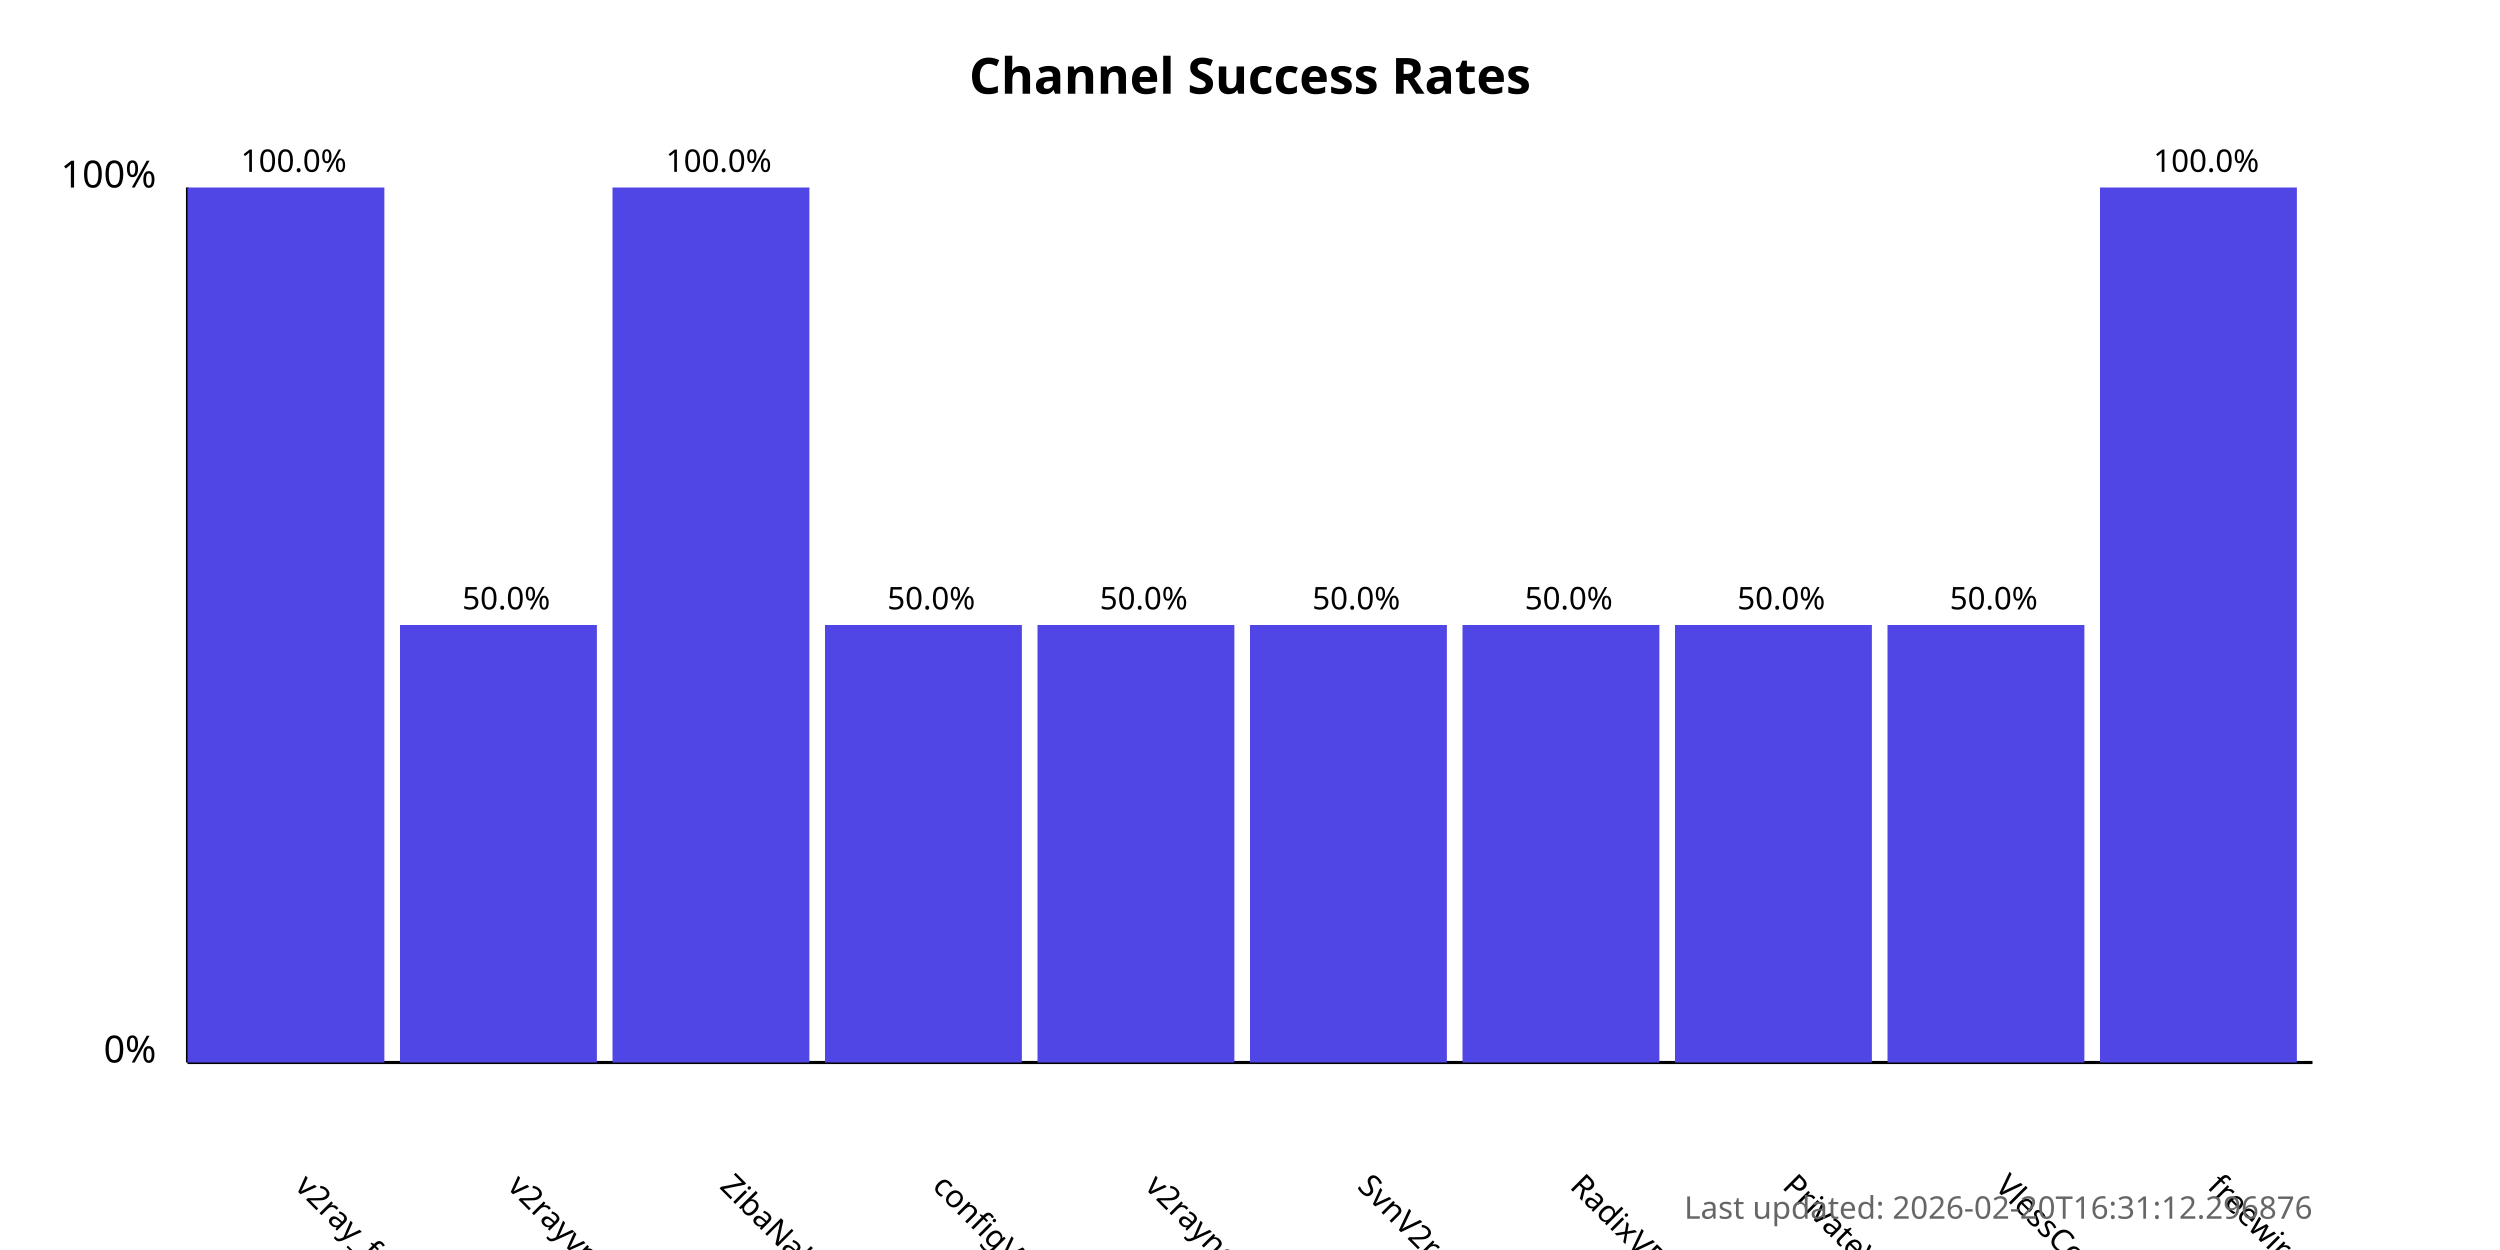
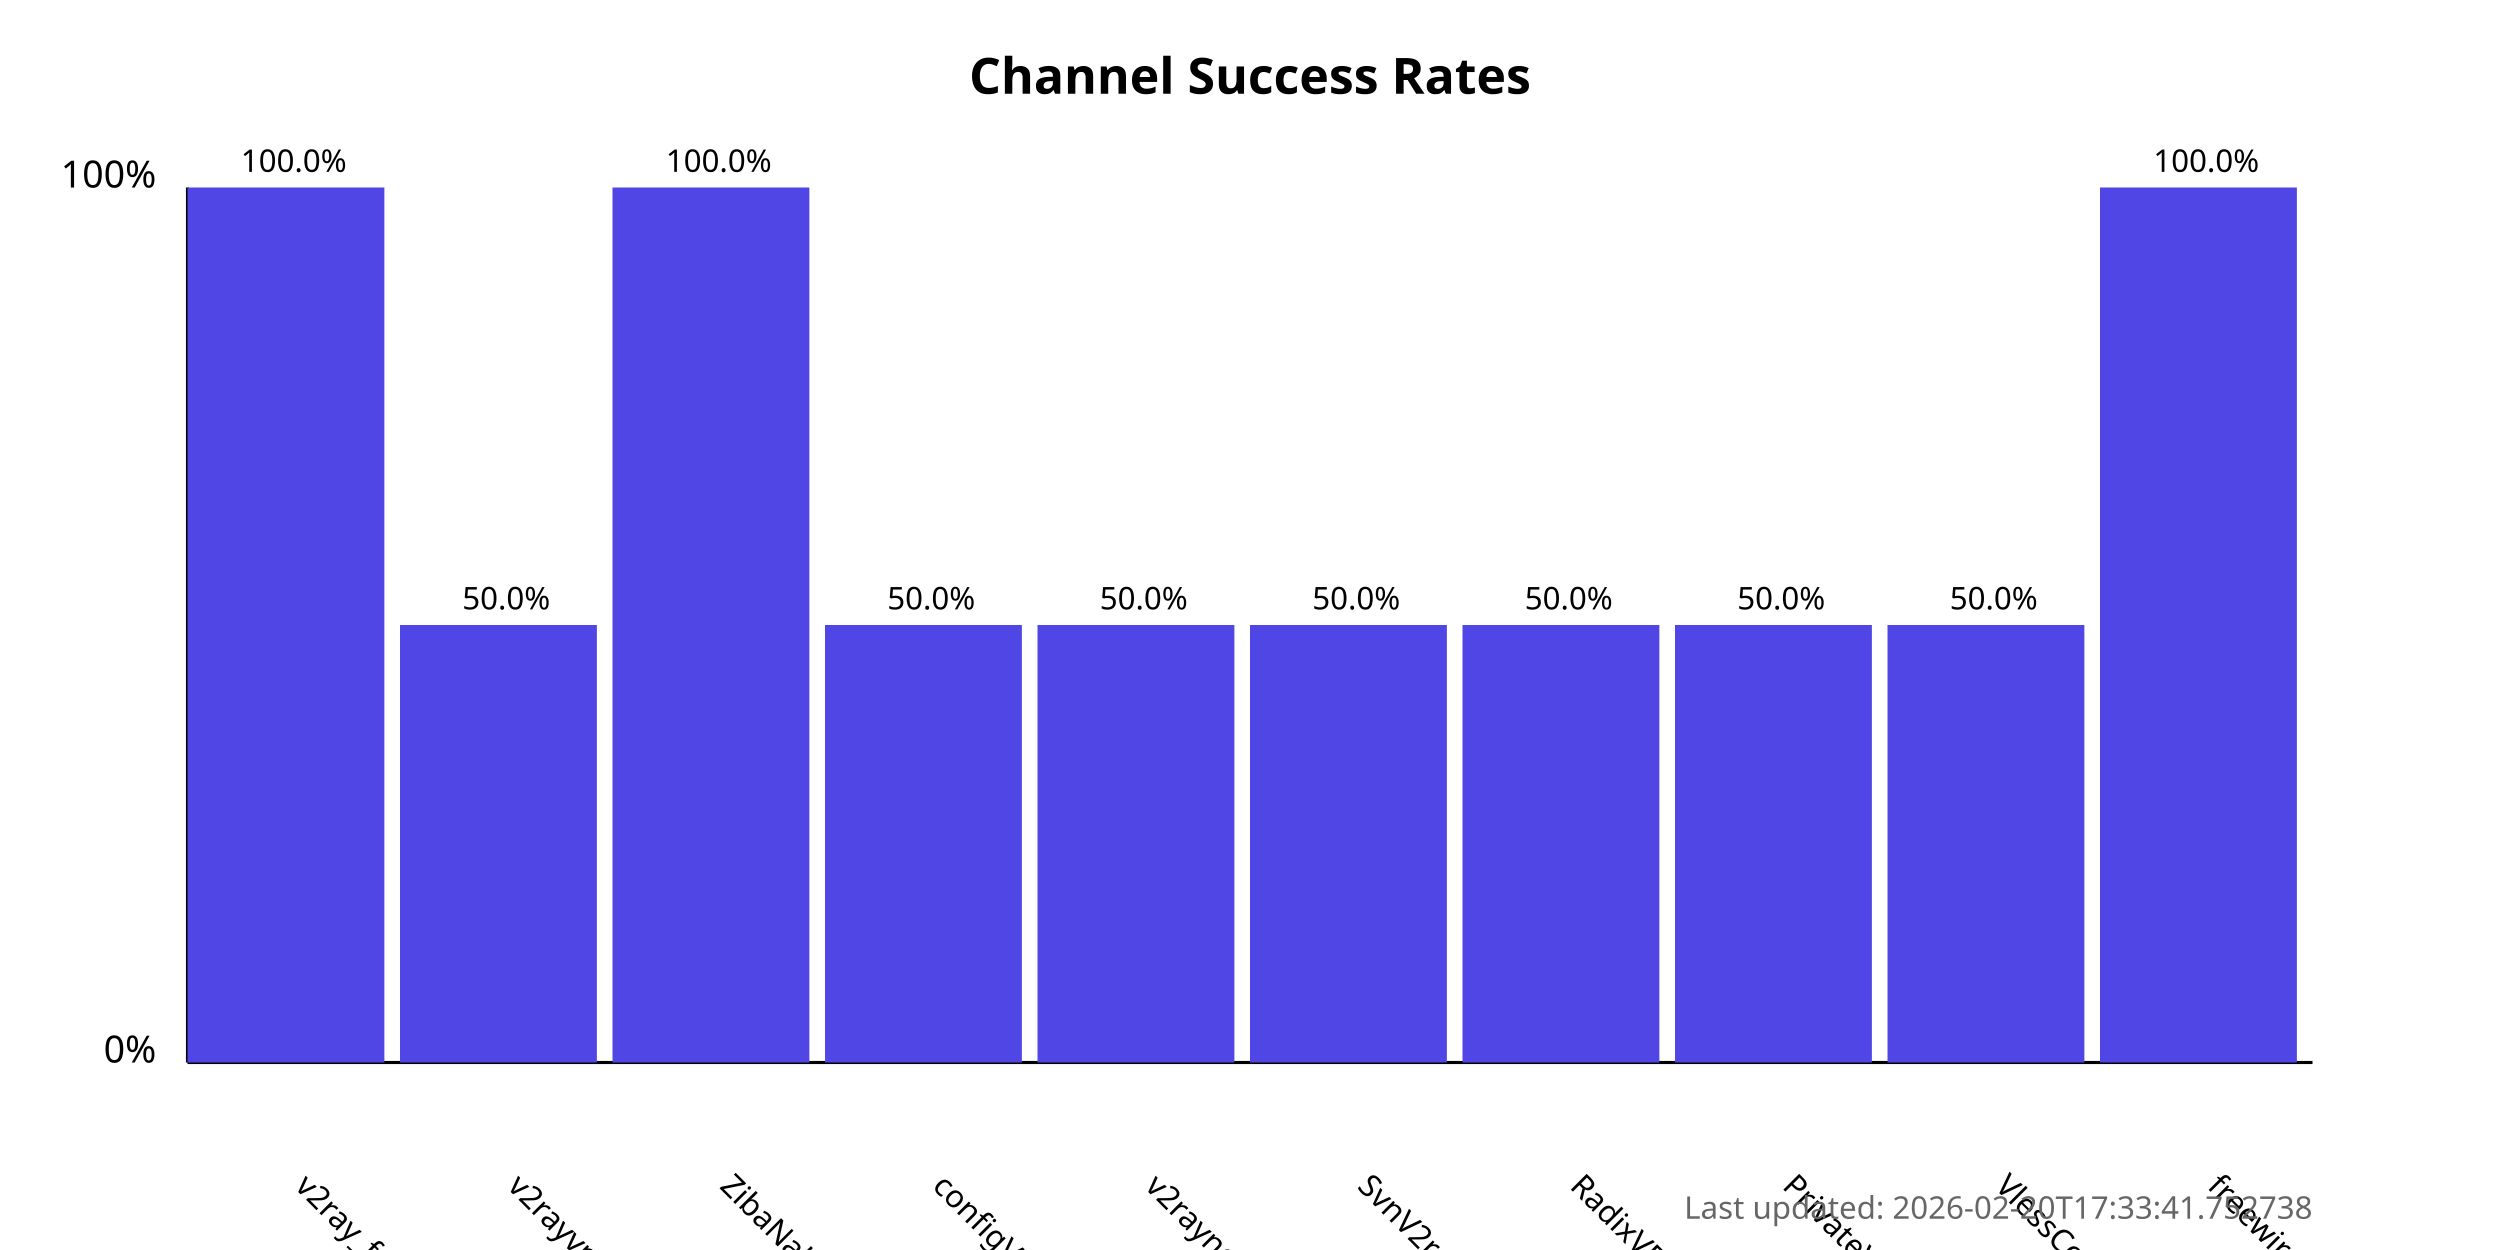
<svg xmlns="http://www.w3.org/2000/svg" width="800" height="400">
  <style>
            .chart-title { font: bold 16px sans-serif; }
            .axis-label { font: 12px sans-serif; }
            .tick-label { font: 10px sans-serif; }
            .bar { fill: #4f46e5; }
            .bar:hover { fill: #6366f1; }
            .timestamp { font: 10px sans-serif; fill: #666; }
        </style>
  <text x="400.0" y="30" text-anchor="middle" class="chart-title">
            Channel Success Rates
        </text>
  <line x1="60" y1="340" x2="60" y2="60" stroke="black" stroke-width="1" />
  <line x1="60" y1="340" x2="740" y2="340" stroke="black" stroke-width="1" />
  <text x="50" y="340" text-anchor="end" class="axis-label">0%</text>
  <text x="50" y="60" text-anchor="end" class="axis-label">100%</text>
  <g>
    <rect x="60" y="60.0" width="63.0" height="280.0" class="bar" />
    <text x="94.0" y="380" transform="rotate(45, 94.0, 380)" text-anchor="start" class="tick-label">
                v2ray_free_conf
            </text>
    <text x="94.0" y="55.0" text-anchor="middle" class="tick-label">
                100.0%
            </text>
  </g>
  <g>
    <rect x="128.0" y="200.0" width="63.0" height="140.0" class="bar" />
    <text x="162.0" y="380" transform="rotate(45, 162.0, 380)" text-anchor="start" class="tick-label">
                v2rayvpno
            </text>
    <text x="162.0" y="195.0" text-anchor="middle" class="tick-label">
                50.0%
            </text>
  </g>
  <g>
    <rect x="196.0" y="60.0" width="63.0" height="280.0" class="bar" />
    <text x="230.0" y="380" transform="rotate(45, 230.0, 380)" text-anchor="start" class="tick-label">
                ZibaNabz
            </text>
    <text x="230.0" y="55.0" text-anchor="middle" class="tick-label">
                100.0%
            </text>
  </g>
  <g>
    <rect x="264.0" y="200.0" width="63.0" height="140.0" class="bar" />
    <text x="298.0" y="380" transform="rotate(45, 298.0, 380)" text-anchor="start" class="tick-label">
                configV2rayForFree
            </text>
    <text x="298.0" y="195.0" text-anchor="middle" class="tick-label">
                50.0%
            </text>
  </g>
  <g>
    <rect x="332.0" y="200.0" width="63.0" height="140.0" class="bar" />
    <text x="366.0" y="380" transform="rotate(45, 366.0, 380)" text-anchor="start" class="tick-label">
                v2rayngvpn
            </text>
    <text x="366.0" y="195.0" text-anchor="middle" class="tick-label">
                50.0%
            </text>
  </g>
  <g>
    <rect x="400.0" y="200.0" width="63.0" height="140.0" class="bar" />
    <text x="434.0" y="380" transform="rotate(45, 434.0, 380)" text-anchor="start" class="tick-label">
                SvnV2ray
            </text>
    <text x="434.0" y="195.0" text-anchor="middle" class="tick-label">
                50.0%
            </text>
  </g>
  <g>
    <rect x="468.0" y="200.0" width="63.0" height="140.0" class="bar" />
    <text x="502.0" y="380" transform="rotate(45, 502.0, 380)" text-anchor="start" class="tick-label">
                RadixVPN
            </text>
    <text x="502.0" y="195.0" text-anchor="middle" class="tick-label">
                50.0%
            </text>
  </g>
  <g>
    <rect x="536.0" y="200.0" width="63.0" height="140.0" class="bar" />
    <text x="570.0" y="380" transform="rotate(45, 570.0, 380)" text-anchor="start" class="tick-label">
                PrivateVPNs
            </text>
    <text x="570.0" y="195.0" text-anchor="middle" class="tick-label">
                50.0%
            </text>
  </g>
  <g>
    <rect x="604.0" y="200.0" width="63.0" height="140.0" class="bar" />
    <text x="638.0" y="380" transform="rotate(45, 638.0, 380)" text-anchor="start" class="tick-label">
                VlessConfig
            </text>
    <text x="638.0" y="195.0" text-anchor="middle" class="tick-label">
                50.0%
            </text>
  </g>
  <g>
    <rect x="672.0" y="60.0" width="63.0" height="280.0" class="bar" />
    <text x="706.0" y="380" transform="rotate(45, 706.0, 380)" text-anchor="start" class="tick-label">
                freewireguard
            </text>
    <text x="706.0" y="55.0" text-anchor="middle" class="tick-label">
                100.0%
            </text>
  </g>
  <text x="740" y="390" text-anchor="end" class="timestamp">
-             Last updated: 2026-02-20T16:31:12.296876
+             Last updated: 2026-02-20T17:33:41.752738
        </text>
</svg>
